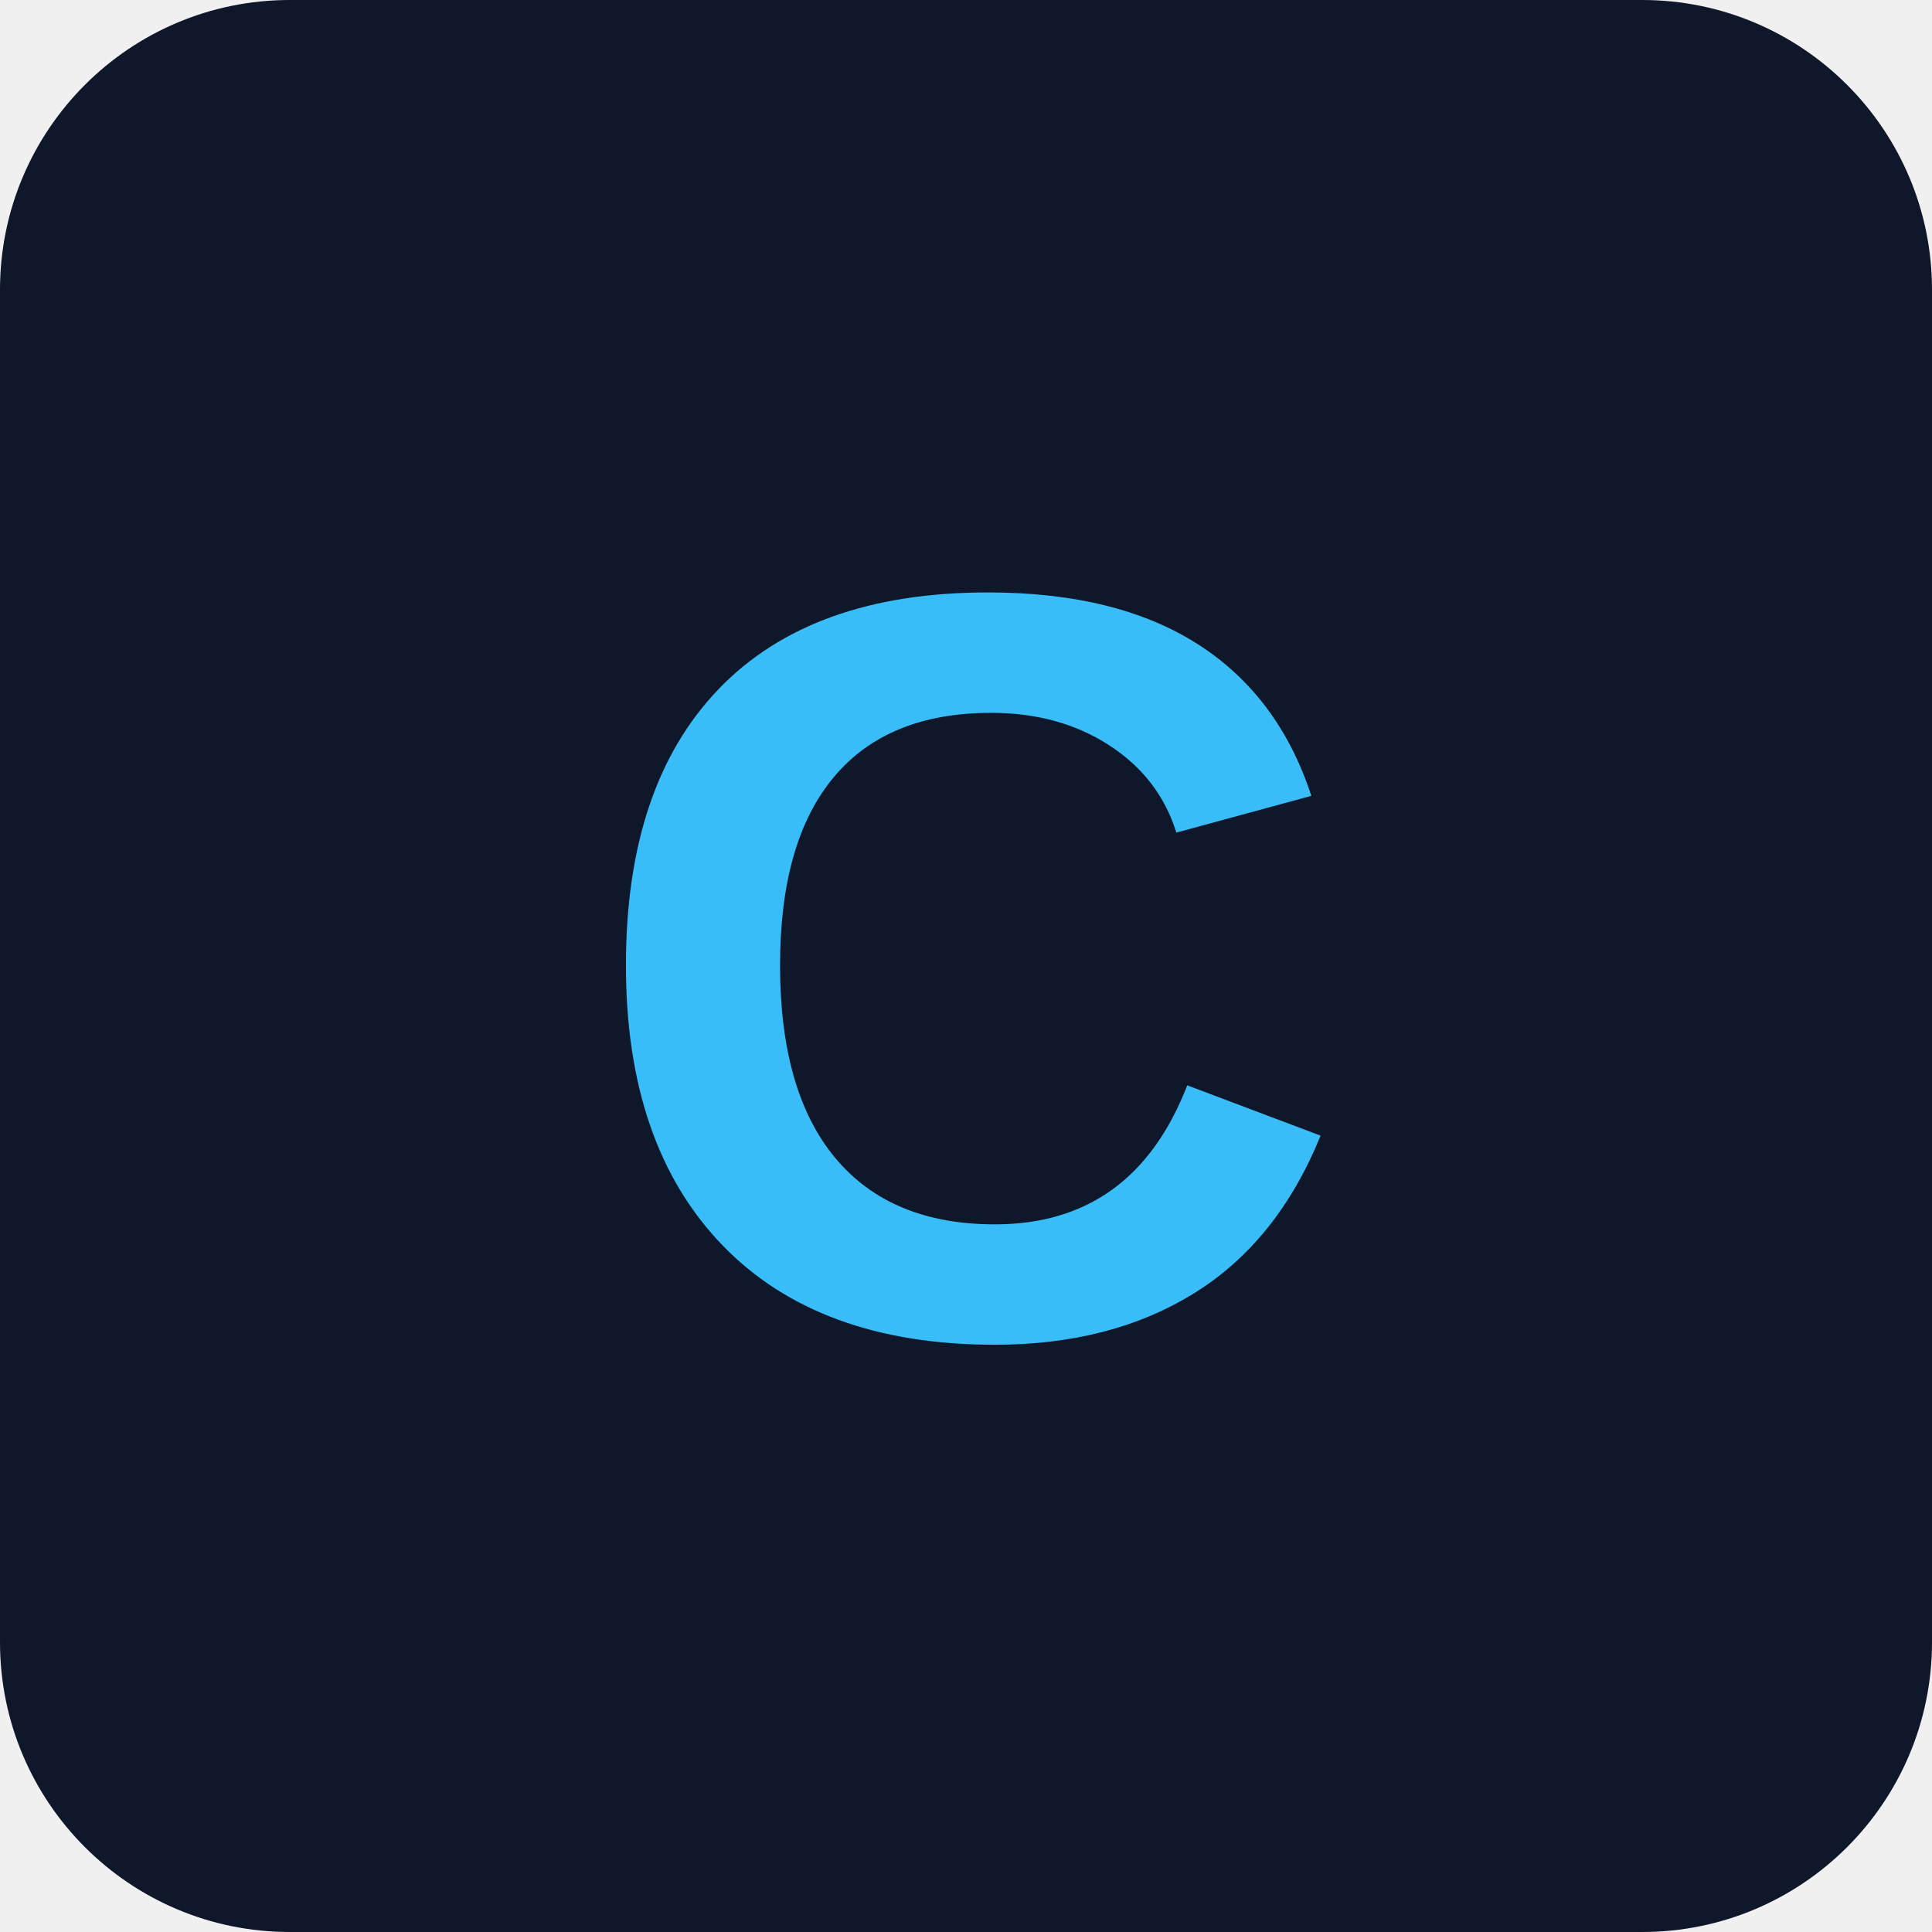
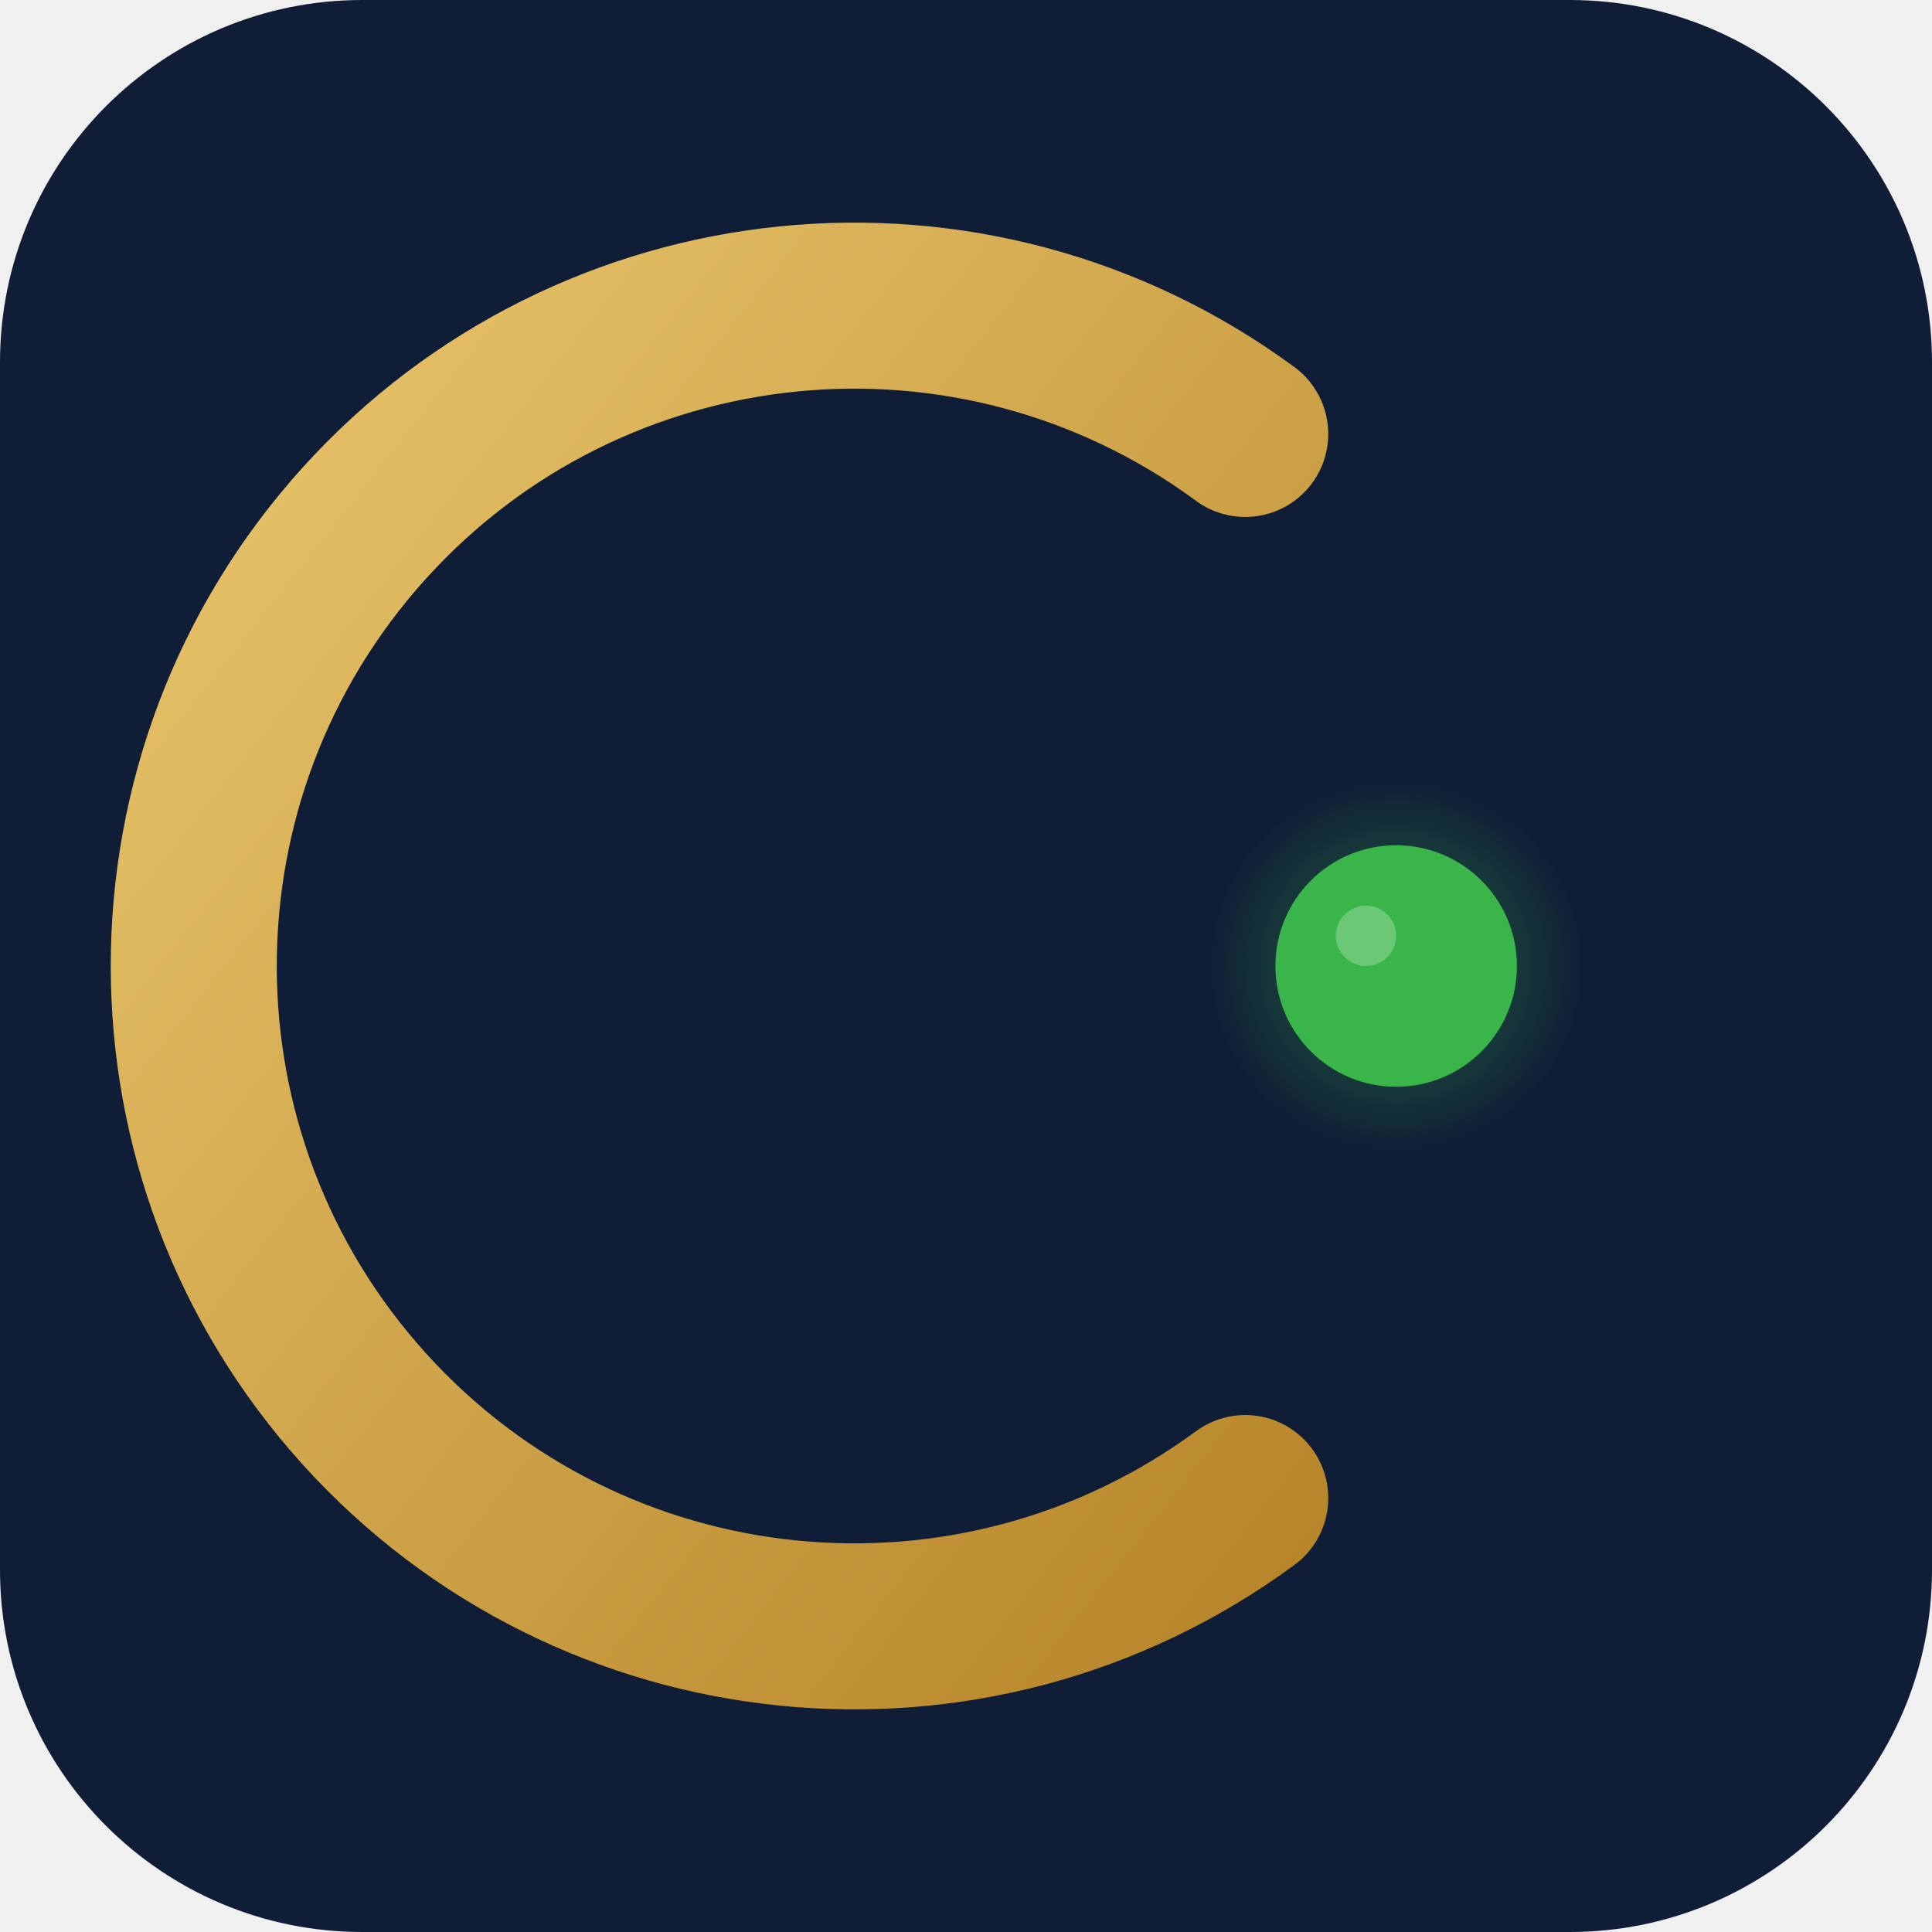
- <svg xmlns="http://www.w3.org/2000/svg" width="180" height="180" viewBox="0 0 180 180">
-   <rect width="180" height="180" rx="27" fill="#0f172a" />
-   <text x="90" y="90" font-family="Arial, Helvetica, sans-serif" font-size="99" font-weight="700" fill="#38bdf8" text-anchor="middle" dominant-baseline="central">C</text>
+ <svg xmlns="http://www.w3.org/2000/svg" width="180" height="180" viewBox="0 0 512 512">
+   <defs>
+     <linearGradient id="brass" x1="0%" y1="0%" x2="100%" y2="100%">
+       <stop offset="0%" stop-color="#E8C56C" />
+       <stop offset="100%" stop-color="#B8862A" />
+     </linearGradient>
+     <radialGradient id="glow" cx="50%" cy="50%" r="50%">
+       <stop offset="0%" stop-color="#39B54A" />
+       <stop offset="60%" stop-color="#39B54A" stop-opacity="0.2" />
+       <stop offset="100%" stop-color="#39B54A" stop-opacity="0" />
+     </radialGradient>
+   </defs>
+   <rect width="512" height="512" rx="96" fill="#0F1D36" />
+   <path d="M 330 115 A 175 175 0 1 0 330 397" fill="none" stroke="url(#brass)" stroke-width="44" stroke-linecap="round" />
+   <circle cx="370" cy="256" r="50" fill="url(#glow)" />
+   <circle cx="370" cy="256" r="32" fill="#39B54A" />
+   <circle cx="362" cy="248" r="8" fill="#FFF" opacity="0.25" />
</svg>
